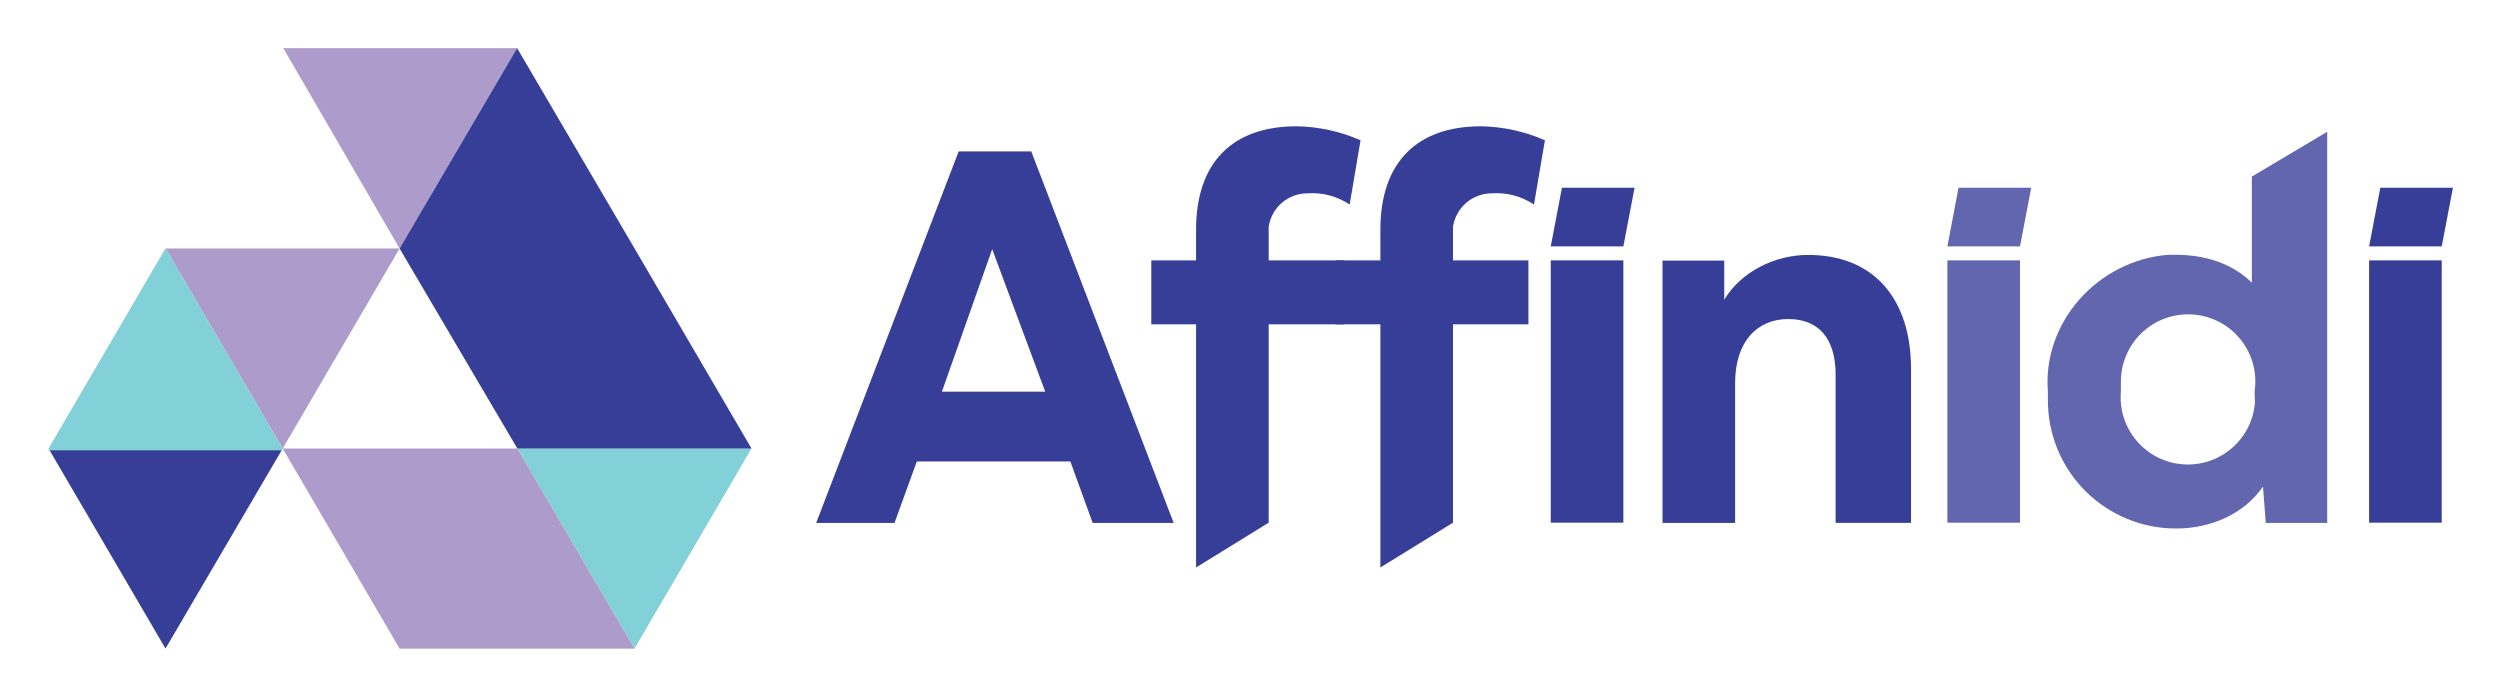
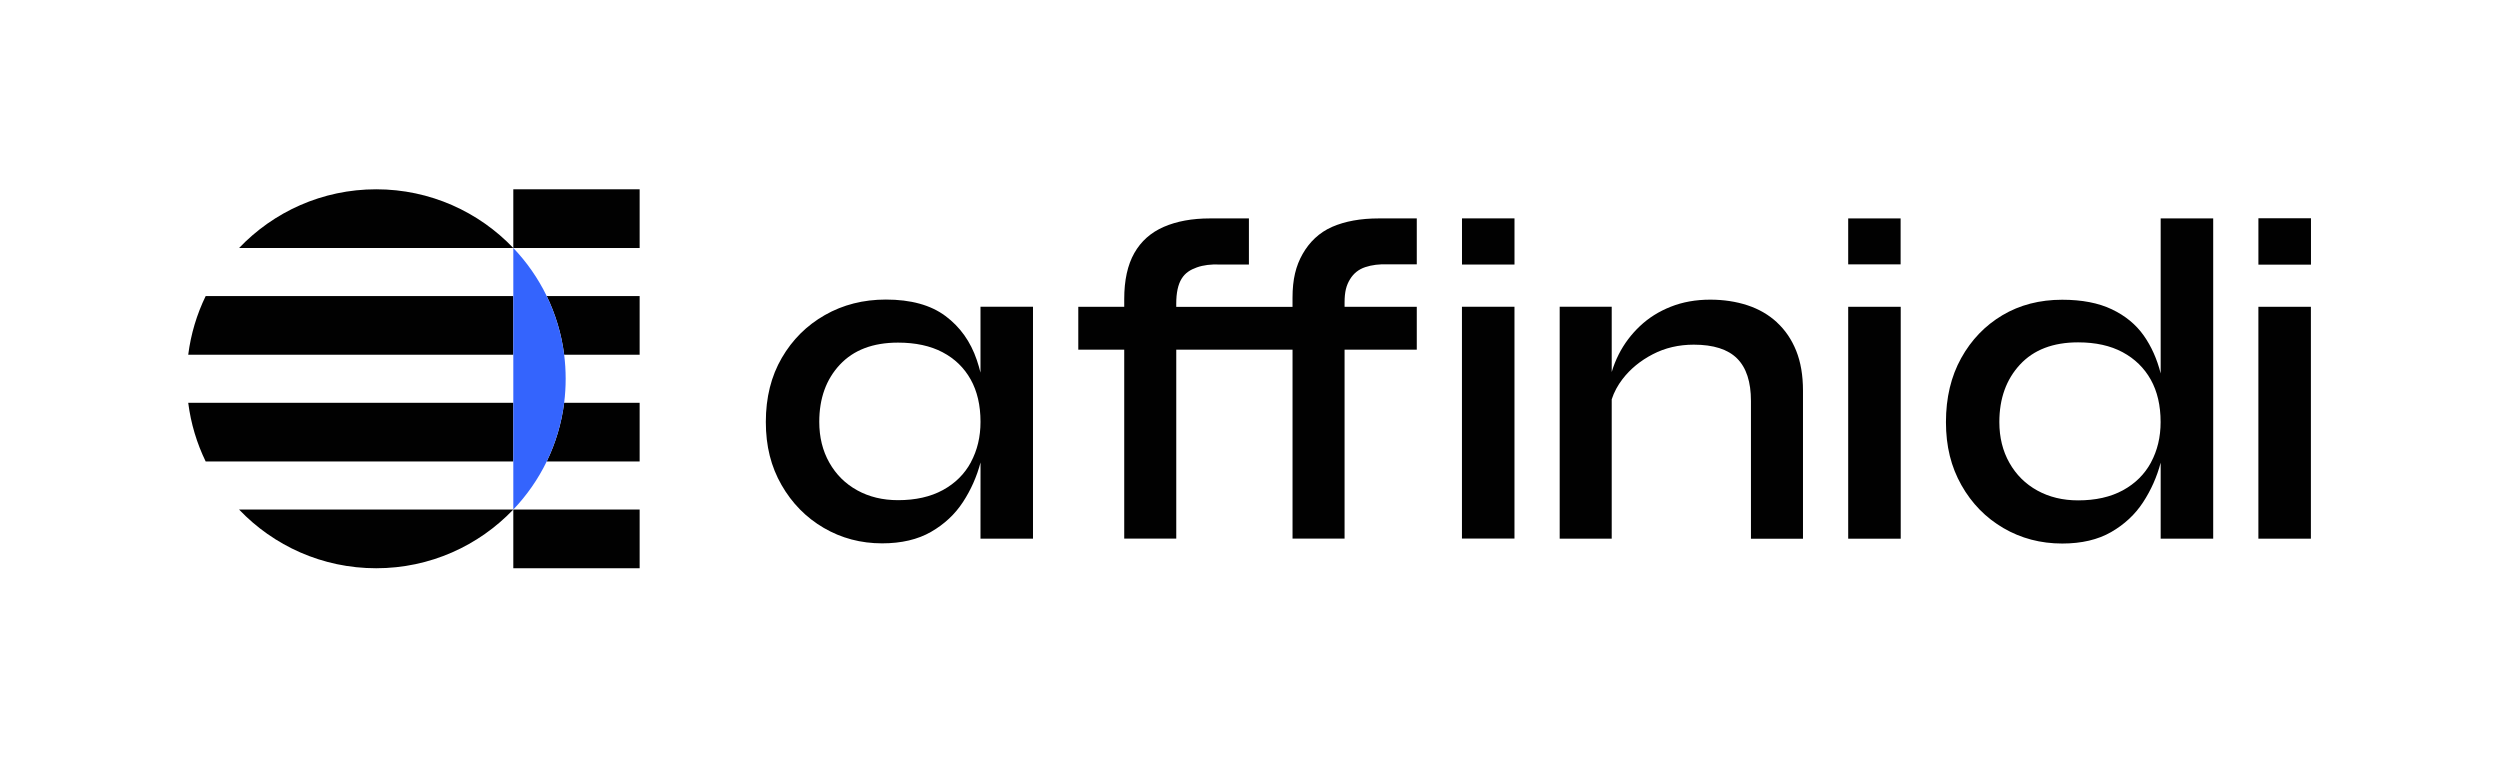
- <svg xmlns="http://www.w3.org/2000/svg" role="img" viewBox="-7.52 -7.52 390.78 108.78">
+ <svg xmlns="http://www.w3.org/2000/svg" id="Logo" viewBox="0 0 1230.89 372.46">
  <defs>
-     <style>.cls-1{fill:#373e97}.cls-2{fill:#83d1d8}.cls-5{fill:#6166ae}</style>
+     <style>.cls-1{fill:#010101;}.cls-2{fill:#3464fd;}</style>
  </defs>
-   <g id="Layer_2" data-name="Layer 2">
-     <g id="Layer_1-2" data-name="Layer 1">
-       <path d="M18.35 93.86L.07 62.59h36.6z" class="cls-1" />
-       <path d="M109.94 62.59L91.67 93.86 73.35 62.59h36.59z" class="cls-2" />
-       <path fill="#ad9ccb" d="M91.67 93.87H54.94L36.67 62.59h36.68l18.32 31.28zm-55-31.28L18.35 31.32h36.59zM73.31 0L54.94 31.32 36.76 0h36.55z" />
-       <path d="M18.35 31.32l18.32 31.27H.07z" class="cls-2" />
-       <path d="M109.95 62.59h-36.6L54.94 31.32 73.31 0l18.36 31.32 18.28 31.27z" class="cls-1" />
-       <path d="M18.34 31.43l18.33 31.44H0z" class="cls-2" />
-       <path fill="#010101" d="M232.26 32.31h.44-.44z" />
-       <path d="M246.23 31h-11.35l1.75-9.17h11.35L246.23 31z" class="cls-1" />
-       <path d="M308.23 31h-11.35l1.74-9.17h11.36L308.23 31z" class="cls-5" />
-       <path d="M374.15 31H362.8l1.75-9.17h11.35L374.15 31zm-141.89-6.55a10.51 10.51 0 0 0-6.55-1.75 6.13 6.13 0 0 0-6.11 5.24v5.24h11.79v10H219.6v31l-11.35 7v-38h-7v-10h7v-4.8c0-10.48 5.68-16.16 15.72-16.16a25.92 25.92 0 0 1 10 2.19z" class="cls-1" />
-       <path d="M203.45 24.45a10.53 10.53 0 0 0-6.55-1.75 6.12 6.12 0 0 0-6.11 5.24v5.24h11.79v10h-11.79v31l-11.35 7v-38h-7v-10h7v-4.8c0-10.48 5.67-16.16 15.71-16.16a25.84 25.84 0 0 1 10 2.19zm-43.66 40.16h-24l-3.49 9.61h-12.24l22.27-58.07h11.35l22.26 58.07h-12.66zm-12.22-33.18l-7.86 22.27h16.15l-8.29-22.27zM291.2 50.21v24h-11.79V51.08c0-5.68-2.62-8.73-7.42-8.73s-8.29 3.49-8.29 10v21.87h-11.35v-41H262v6.11c2.62-4.36 7.86-7 13.1-7 9.99-.02 16.1 6.53 16.1 17.88z" class="cls-1" />
-       <path d="M296.88 33.18h11.35v41h-11.35z" class="cls-5" />
-       <path d="M234.88 33.18h11.35v41h-11.35z" class="cls-1" />
-       <path d="M346.65 74.22l-.44-5.68c-3 4.37-8.29 6.55-13.53 6.55A20 20 0 0 1 312.59 55v-1.3c-.87-10.91 7.86-20.52 18.78-21.39h1.31c4.36 0 8.73 1.31 11.79 4.36V20.08l11.78-7v61.14zM344.9 53.7A10.51 10.51 0 1 0 324 52v1.7a10.51 10.51 0 1 0 20.95 1.75z" class="cls-5" />
-       <path d="M362.8 33.18h11.35v41H362.8z" class="cls-1" />
-     </g>
-   </g>
+   <path class="cls-1" d="M482.79,183.61c-.54-2.17-1.15-4.3-1.85-6.35-3.08-9.08-8.23-16.31-15.47-21.69-7.23-5.39-17-8.08-29.31-8.08-11.08,0-21.08,2.54-30.01,7.62s-16.01,12.11-21.24,21.12c-5.23,9-7.85,19.5-7.85,31.5s2.57,22.05,7.73,31.05c5.16,9,12.08,16.04,20.77,21.12,8.69,5.08,18.27,7.62,28.74,7.62,9.54,0,17.57-1.89,24.12-5.66,6.54-3.77,11.77-8.66,15.69-14.66s6.81-12.5,8.66-19.5l-.02,37.52h25.85v-114.19s-25.85,0-25.85,0v32.58s.02-.01.02-.01ZM478.05,227.57c-3.16,5.85-7.77,10.42-13.85,13.73-6.08,3.31-13.43,4.96-22.05,4.96-7.55,0-14.23-1.62-20.09-4.85-5.85-3.23-10.42-7.76-13.73-13.62-3.31-5.84-4.96-12.54-4.96-20.09,0-11.54,3.38-20.93,10.15-28.16,6.77-7.23,16.31-10.85,28.62-10.85,8.62,0,15.92,1.58,21.92,4.73s10.62,7.62,13.85,13.39c3.23,5.77,4.85,12.74,4.85,20.89,0,7.39-1.58,14-4.73,19.85h.02Z" />
+   <path class="cls-1" d="M655.88,111.71c-6.38,2.77-11.23,7.53-14.54,13.37-3.31,5.85-4.96,12.35-4.96,21.58v4.42h-57.25v-1.53c0-5.39.88-9.5,2.66-12.35,1.76-2.84,4.27-4.4,7.5-5.55,3.23-1.15,6.92-1.57,11.08-1.42h14.54v-22.69h-19.16c-8.77,0-16.35,1.38-22.73,4.15-6.38,2.77-11.23,7.08-14.54,12.92-3.31,5.85-4.96,13.39-4.96,22.62v3.84h-22.62v21.08h22.62v93.02h25.62v-93.02h57.25v93.02h25.62v-93.02h35.55v-21.08h-35.55v-2.11c0-5.39.88-8.5,2.66-11.43,1.76-2.92,4.27-4.92,7.5-6,3.23-1.08,6.92-1.54,11.08-1.38h14.31v-22.61h-18.69c-8.93,0-16.59,1.38-22.97,4.15v.03Z" />
+   <path class="cls-1" d="M745.67,107.52h-25.85v22.73h25.85v-22.73Z" />
+   <path class="cls-1" d="M745.66,151.03h-25.86v114.13h25.86v-114.13Z" />
+   <path class="cls-1" d="M874.92,158.74c-4.08-3.77-8.93-6.58-14.54-8.43-5.62-1.85-11.74-2.77-18.35-2.77-7.08,0-13.55,1.15-19.39,3.47-5.85,2.3-10.93,5.5-15.24,9.58-4.31,4.08-7.77,8.7-10.39,13.85-1.43,2.83-2.58,5.74-3.47,8.73v-32.16h-25.62v114.22h25.62v-68.63c1.14-3.51,2.91-6.81,5.3-9.93,3.84-5,8.8-9.08,14.89-12.24,6.07-3.16,12.81-4.73,20.2-4.73,9.7,0,16.81,2.27,21.35,6.81,4.54,4.54,6.81,11.5,6.81,20.9v67.83h25.62v-72.91c0-7.54-1.12-14.08-3.34-19.62-2.23-5.54-5.39-10.19-9.47-13.96h.02Z" />
+   <path class="cls-1" d="M935.78,107.54h-25.81v22.62h25.81v-22.62Z" />
+   <path class="cls-1" d="M935.83,151.05h-25.86v114.18h25.86v-114.18Z" />
+   <path class="cls-1" d="M1063.81,183.84c-1.78-7.05-4.55-13.26-8.31-18.61-3.85-5.46-9.08-9.77-15.69-12.92-6.62-3.16-14.77-4.73-24.47-4.73-11.08,0-20.88,2.54-29.43,7.62-8.54,5.08-15.31,12.11-20.31,21.12-5,9-7.5,19.5-7.5,31.5s2.54,22.05,7.62,31.05c5.08,9,11.97,16.04,20.66,21.12,8.69,5.08,18.35,7.62,28.97,7.62,9.54,0,17.58-1.89,24.12-5.66,6.54-3.77,11.77-8.66,15.69-14.66,3.92-6,6.81-12.5,8.66-19.5v37.44h25.86V107.54h-25.86v76.3ZM1059.07,227.67c-3.16,5.85-7.77,10.42-13.85,13.73-6.08,3.31-13.43,4.96-22.05,4.96-7.55,0-14.23-1.62-20.09-4.85-5.85-3.23-10.42-7.76-13.73-13.62-3.31-5.84-4.96-12.54-4.96-20.09,0-11.54,3.38-20.97,10.15-28.28,6.77-7.31,16.31-10.96,28.62-10.96,8.62,0,15.92,1.62,21.93,4.85,6,3.23,10.62,7.73,13.85,13.5,3.23,5.77,4.85,12.74,4.85,20.89,0,7.39-1.58,14-4.73,19.85h.01Z" />
+   <path class="cls-1" d="M1137.82,107.46h-25.88v22.84h25.88v-22.84Z" />
+   <path class="cls-1" d="M1137.78,151.05h-25.85v114.17h25.85v-114.17Z" />
+   <path class="cls-1" d="M117.7,250.87c16.99,17.81,40.96,28.91,67.51,28.91s50.52-11.1,67.51-28.91H117.69h.01Z" />
+   <path class="cls-1" d="M252.73,145.76H101.27c-4.34,8.93-7.3,18.66-8.6,28.91h160.06v-28.91Z" />
+   <path class="cls-1" d="M252.73,122.11c-16.99-17.81-40.96-28.91-67.51-28.91s-50.52,11.1-67.51,28.91h135.02Z" />
+   <path class="cls-1" d="M252.73,198.31H92.67c1.3,10.25,4.26,19.98,8.6,28.91h151.46v-28.91Z" />
+   <path class="cls-1" d="M269.17,145.76c4.34,8.93,7.3,18.66,8.6,28.91h37.16v-28.91h-45.76Z" />
+   <path class="cls-1" d="M314.93,250.87h-62.2v28.91h62.2v-28.91Z" />
+   <path class="cls-1" d="M269.17,227.22h45.76v-28.91h-37.16c-1.3,10.25-4.26,19.98-8.6,28.91Z" />
+   <path class="cls-1" d="M314.93,93.2h-62.2v28.91h62.2v-28.91Z" />
+   <path class="cls-2" d="M277.77,174.66c-1.3-10.25-4.26-19.98-8.6-28.91-4.24-8.73-9.81-16.7-16.44-23.65v128.77c6.63-6.95,12.19-14.92,16.44-23.65,4.34-8.93,7.3-18.66,8.6-28.91.49-3.87.74-7.82.74-11.83s-.25-7.95-.74-11.83h0Z" />
</svg>
